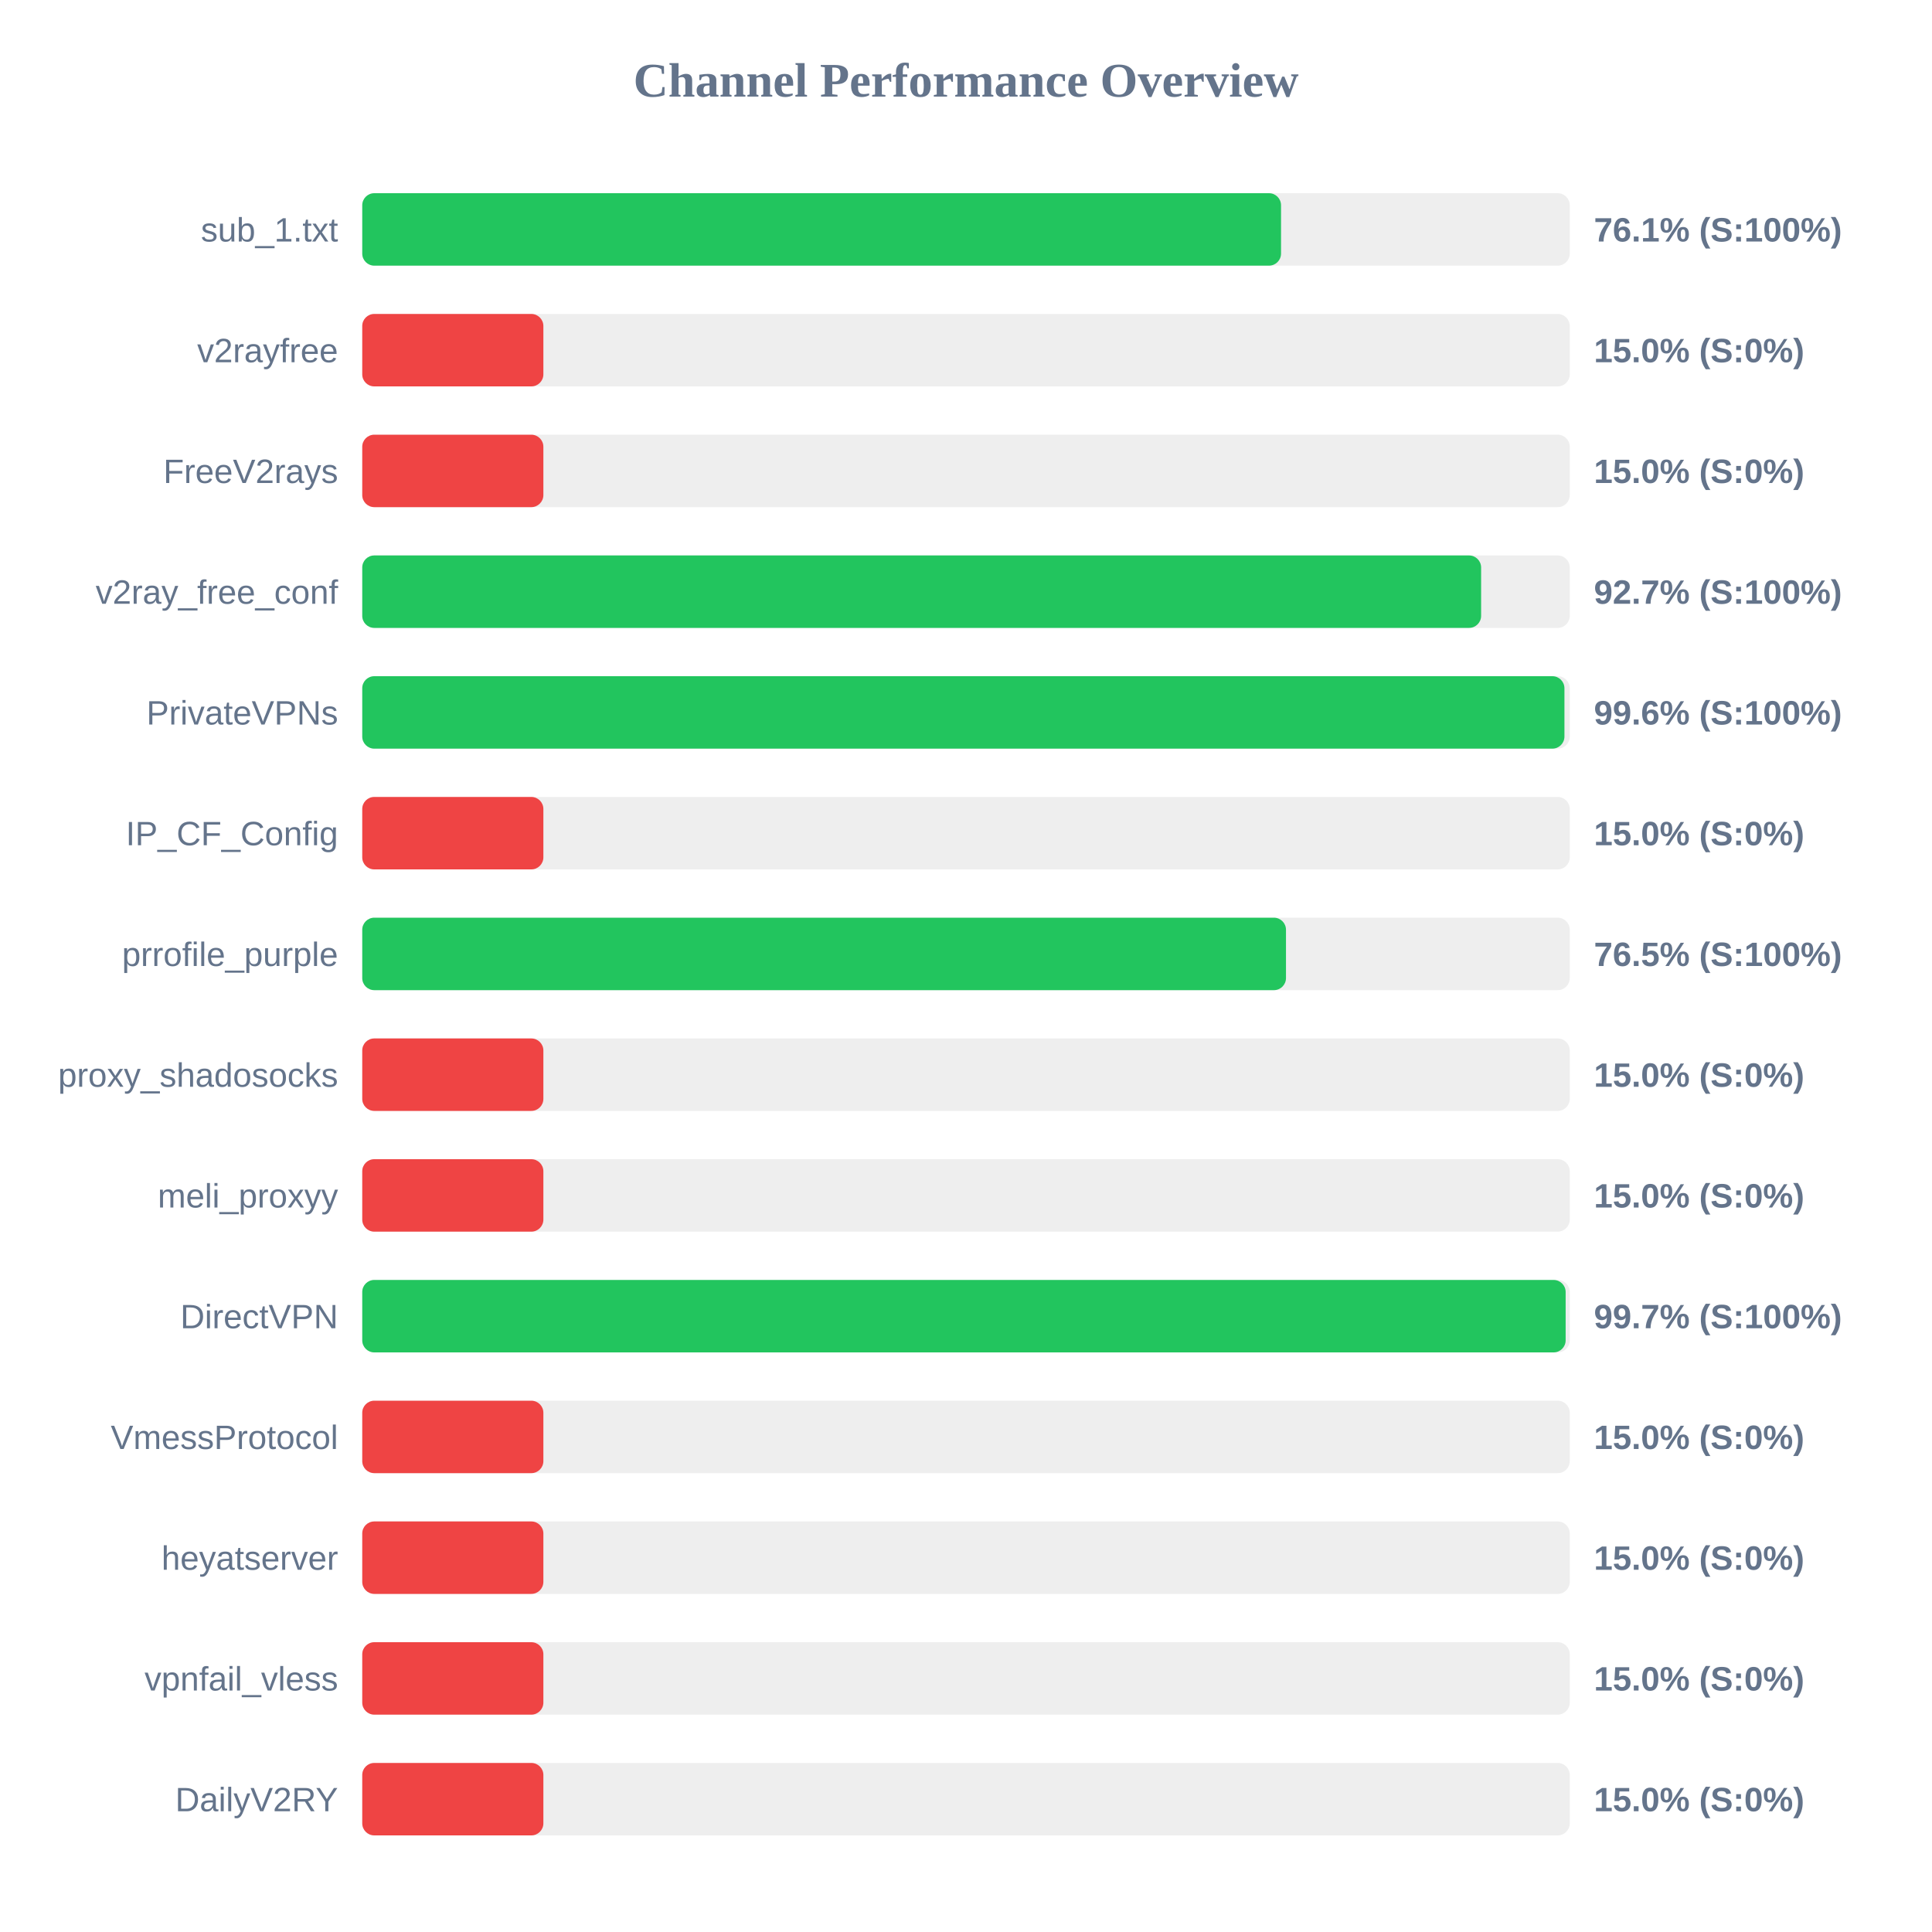
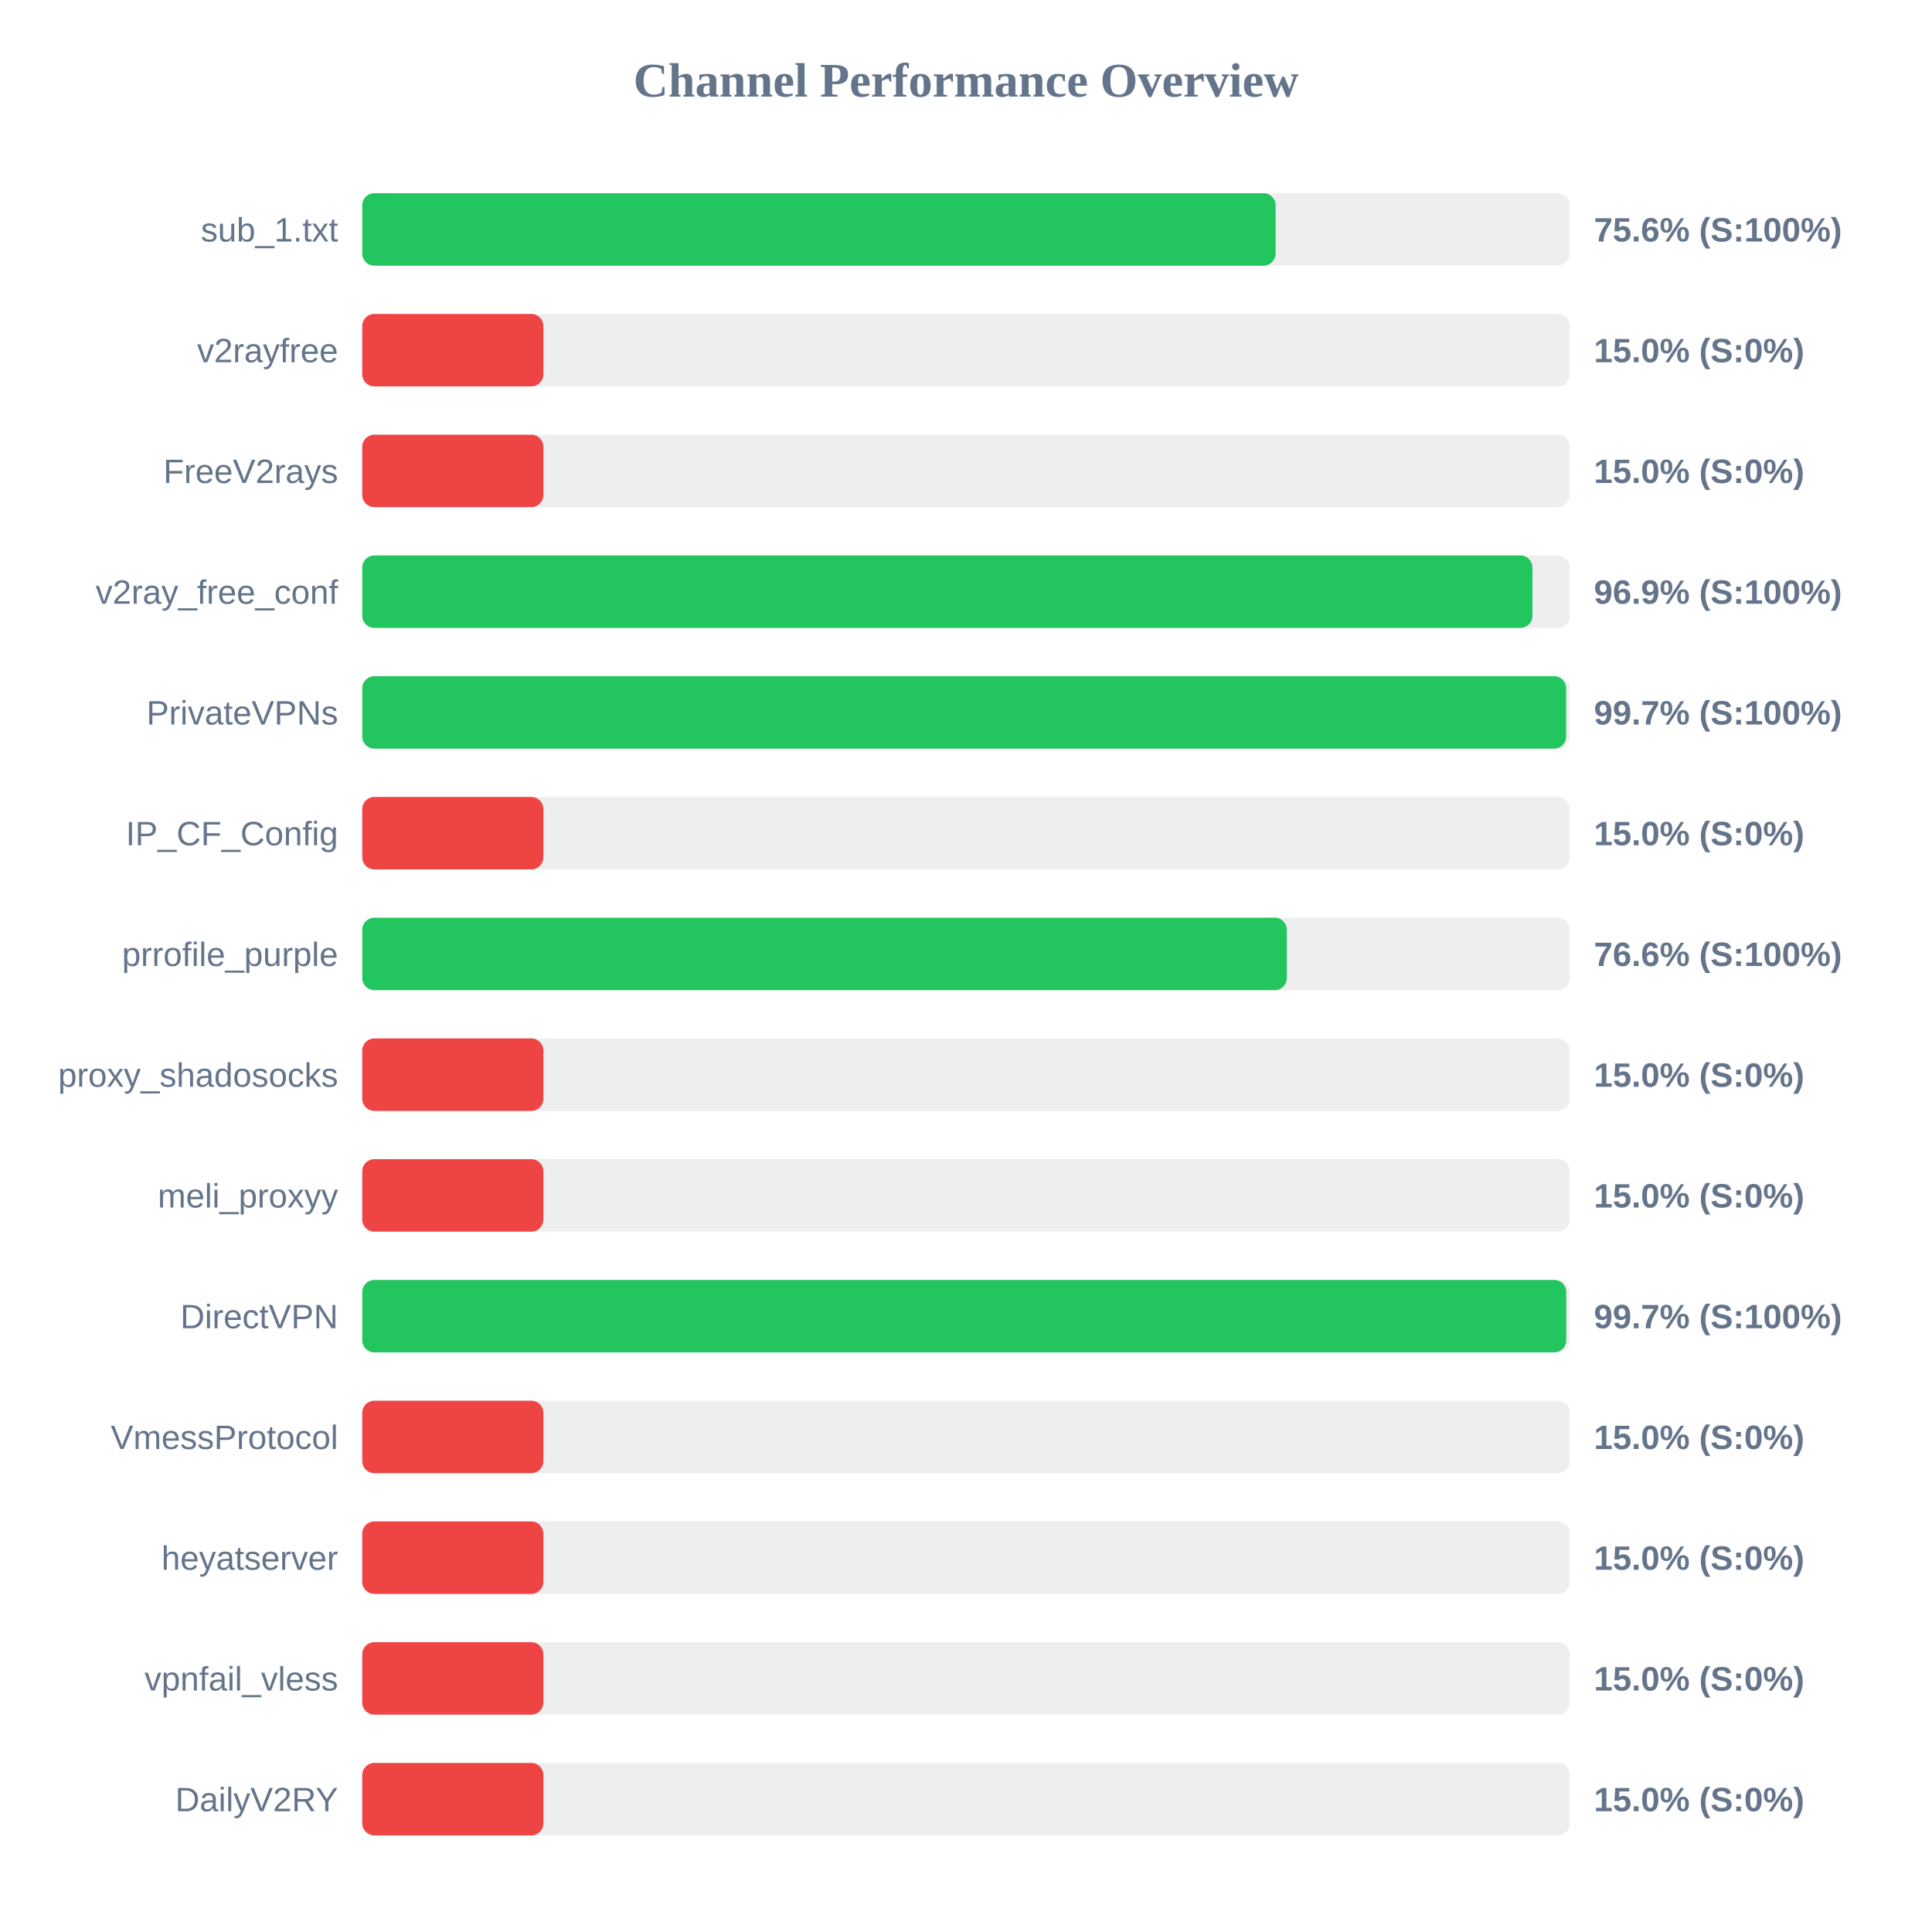
<svg xmlns="http://www.w3.org/2000/svg" width="800" height="800" version="1.1">
  <style>
        .row { font: 14px Arial; fill: #64748b; }
        .score { font: bold 14px Arial; fill: #64748b; }
    </style>
  <text x="400" y="40" text-anchor="middle" font-size="20px" font-weight="bold" fill="#64748b">Channel Performance Overview</text>
  <rect x="150" y="80" width="500" height="30" fill="#eee" rx="5" />
-   <rect x="150" y="80" width="380.45" height="30" fill="#22c55e" rx="5" />
+   <rect x="150" y="80" width="378.2" height="30" fill="#22c55e" rx="5" />
  <text x="140" y="100" text-anchor="end" class="row">sub_1.txt</text>
-   <text x="660" y="100" text-anchor="start" class="score">76.1% (S:100%)</text>
+   <text x="660" y="100" text-anchor="start" class="score">75.6% (S:100%)</text>
  <rect x="150" y="130" width="500" height="30" fill="#eee" rx="5" />
  <rect x="150" y="130" width="75.0" height="30" fill="#ef4444" rx="5" />
  <text x="140" y="150" text-anchor="end" class="row">v2rayfree</text>
  <text x="660" y="150" text-anchor="start" class="score">15.0% (S:0%)</text>
  <rect x="150" y="180" width="500" height="30" fill="#eee" rx="5" />
  <rect x="150" y="180" width="75.0" height="30" fill="#ef4444" rx="5" />
  <text x="140" y="200" text-anchor="end" class="row">FreeV2rays</text>
  <text x="660" y="200" text-anchor="start" class="score">15.0% (S:0%)</text>
  <rect x="150" y="230" width="500" height="30" fill="#eee" rx="5" />
-   <rect x="150" y="230" width="463.3" height="30" fill="#22c55e" rx="5" />
+   <rect x="150" y="230" width="484.55" height="30" fill="#22c55e" rx="5" />
  <text x="140" y="250" text-anchor="end" class="row">v2ray_free_conf</text>
-   <text x="660" y="250" text-anchor="start" class="score">92.7% (S:100%)</text>
+   <text x="660" y="250" text-anchor="start" class="score">96.9% (S:100%)</text>
  <rect x="150" y="280" width="500" height="30" fill="#eee" rx="5" />
-   <rect x="150" y="280" width="497.8" height="30" fill="#22c55e" rx="5" />
+   <rect x="150" y="280" width="498.5" height="30" fill="#22c55e" rx="5" />
  <text x="140" y="300" text-anchor="end" class="row">PrivateVPNs</text>
-   <text x="660" y="300" text-anchor="start" class="score">99.6% (S:100%)</text>
+   <text x="660" y="300" text-anchor="start" class="score">99.7% (S:100%)</text>
  <rect x="150" y="330" width="500" height="30" fill="#eee" rx="5" />
  <rect x="150" y="330" width="75.0" height="30" fill="#ef4444" rx="5" />
  <text x="140" y="350" text-anchor="end" class="row">IP_CF_Config</text>
  <text x="660" y="350" text-anchor="start" class="score">15.0% (S:0%)</text>
  <rect x="150" y="380" width="500" height="30" fill="#eee" rx="5" />
-   <rect x="150" y="380" width="382.5" height="30" fill="#22c55e" rx="5" />
+   <rect x="150" y="380" width="382.85" height="30" fill="#22c55e" rx="5" />
  <text x="140" y="400" text-anchor="end" class="row">prrofile_purple</text>
-   <text x="660" y="400" text-anchor="start" class="score">76.5% (S:100%)</text>
+   <text x="660" y="400" text-anchor="start" class="score">76.6% (S:100%)</text>
  <rect x="150" y="430" width="500" height="30" fill="#eee" rx="5" />
  <rect x="150" y="430" width="75.0" height="30" fill="#ef4444" rx="5" />
  <text x="140" y="450" text-anchor="end" class="row">proxy_shadosocks</text>
  <text x="660" y="450" text-anchor="start" class="score">15.0% (S:0%)</text>
  <rect x="150" y="480" width="500" height="30" fill="#eee" rx="5" />
  <rect x="150" y="480" width="75.0" height="30" fill="#ef4444" rx="5" />
  <text x="140" y="500" text-anchor="end" class="row">meli_proxyy</text>
  <text x="660" y="500" text-anchor="start" class="score">15.0% (S:0%)</text>
  <rect x="150" y="530" width="500" height="30" fill="#eee" rx="5" />
-   <rect x="150" y="530" width="498.3" height="30" fill="#22c55e" rx="5" />
+   <rect x="150" y="530" width="498.55" height="30" fill="#22c55e" rx="5" />
  <text x="140" y="550" text-anchor="end" class="row">DirectVPN</text>
  <text x="660" y="550" text-anchor="start" class="score">99.7% (S:100%)</text>
  <rect x="150" y="580" width="500" height="30" fill="#eee" rx="5" />
  <rect x="150" y="580" width="75.0" height="30" fill="#ef4444" rx="5" />
  <text x="140" y="600" text-anchor="end" class="row">VmessProtocol</text>
  <text x="660" y="600" text-anchor="start" class="score">15.0% (S:0%)</text>
  <rect x="150" y="630" width="500" height="30" fill="#eee" rx="5" />
  <rect x="150" y="630" width="75.0" height="30" fill="#ef4444" rx="5" />
  <text x="140" y="650" text-anchor="end" class="row">heyatserver</text>
  <text x="660" y="650" text-anchor="start" class="score">15.0% (S:0%)</text>
  <rect x="150" y="680" width="500" height="30" fill="#eee" rx="5" />
  <rect x="150" y="680" width="75.0" height="30" fill="#ef4444" rx="5" />
  <text x="140" y="700" text-anchor="end" class="row">vpnfail_vless</text>
  <text x="660" y="700" text-anchor="start" class="score">15.0% (S:0%)</text>
  <rect x="150" y="730" width="500" height="30" fill="#eee" rx="5" />
  <rect x="150" y="730" width="75.0" height="30" fill="#ef4444" rx="5" />
  <text x="140" y="750" text-anchor="end" class="row">DailyV2RY</text>
  <text x="660" y="750" text-anchor="start" class="score">15.0% (S:0%)</text>
</svg>
